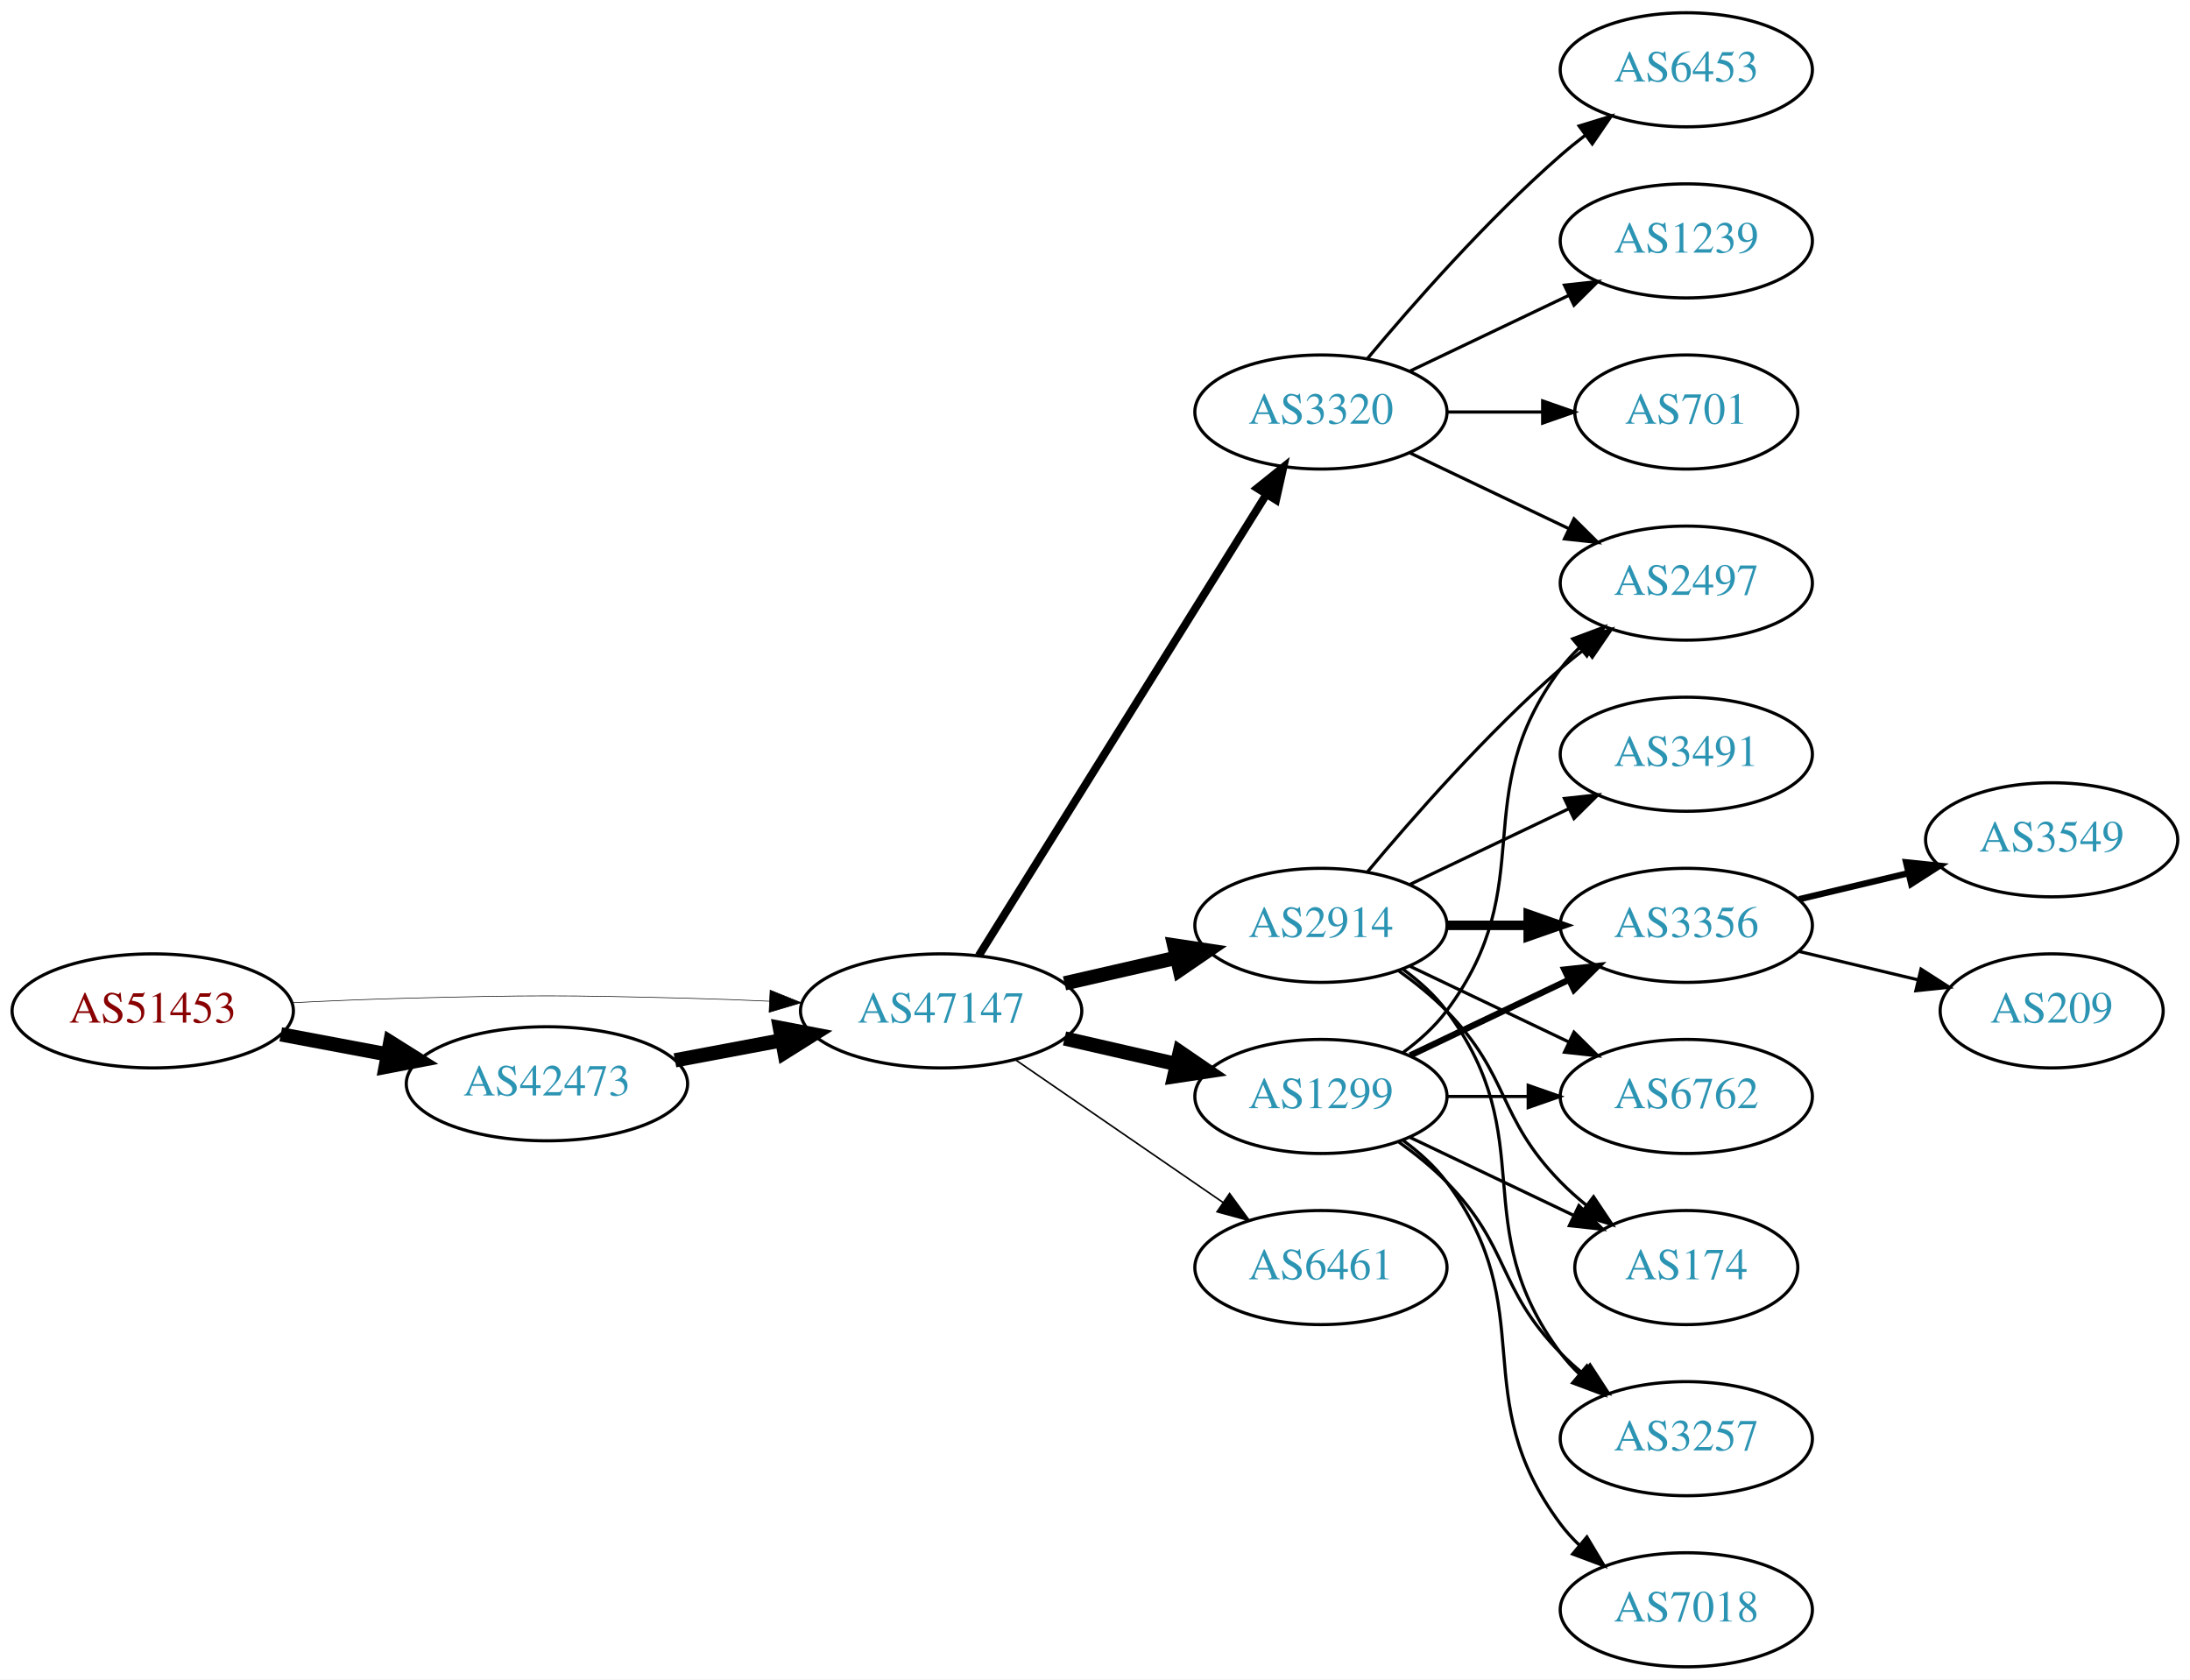
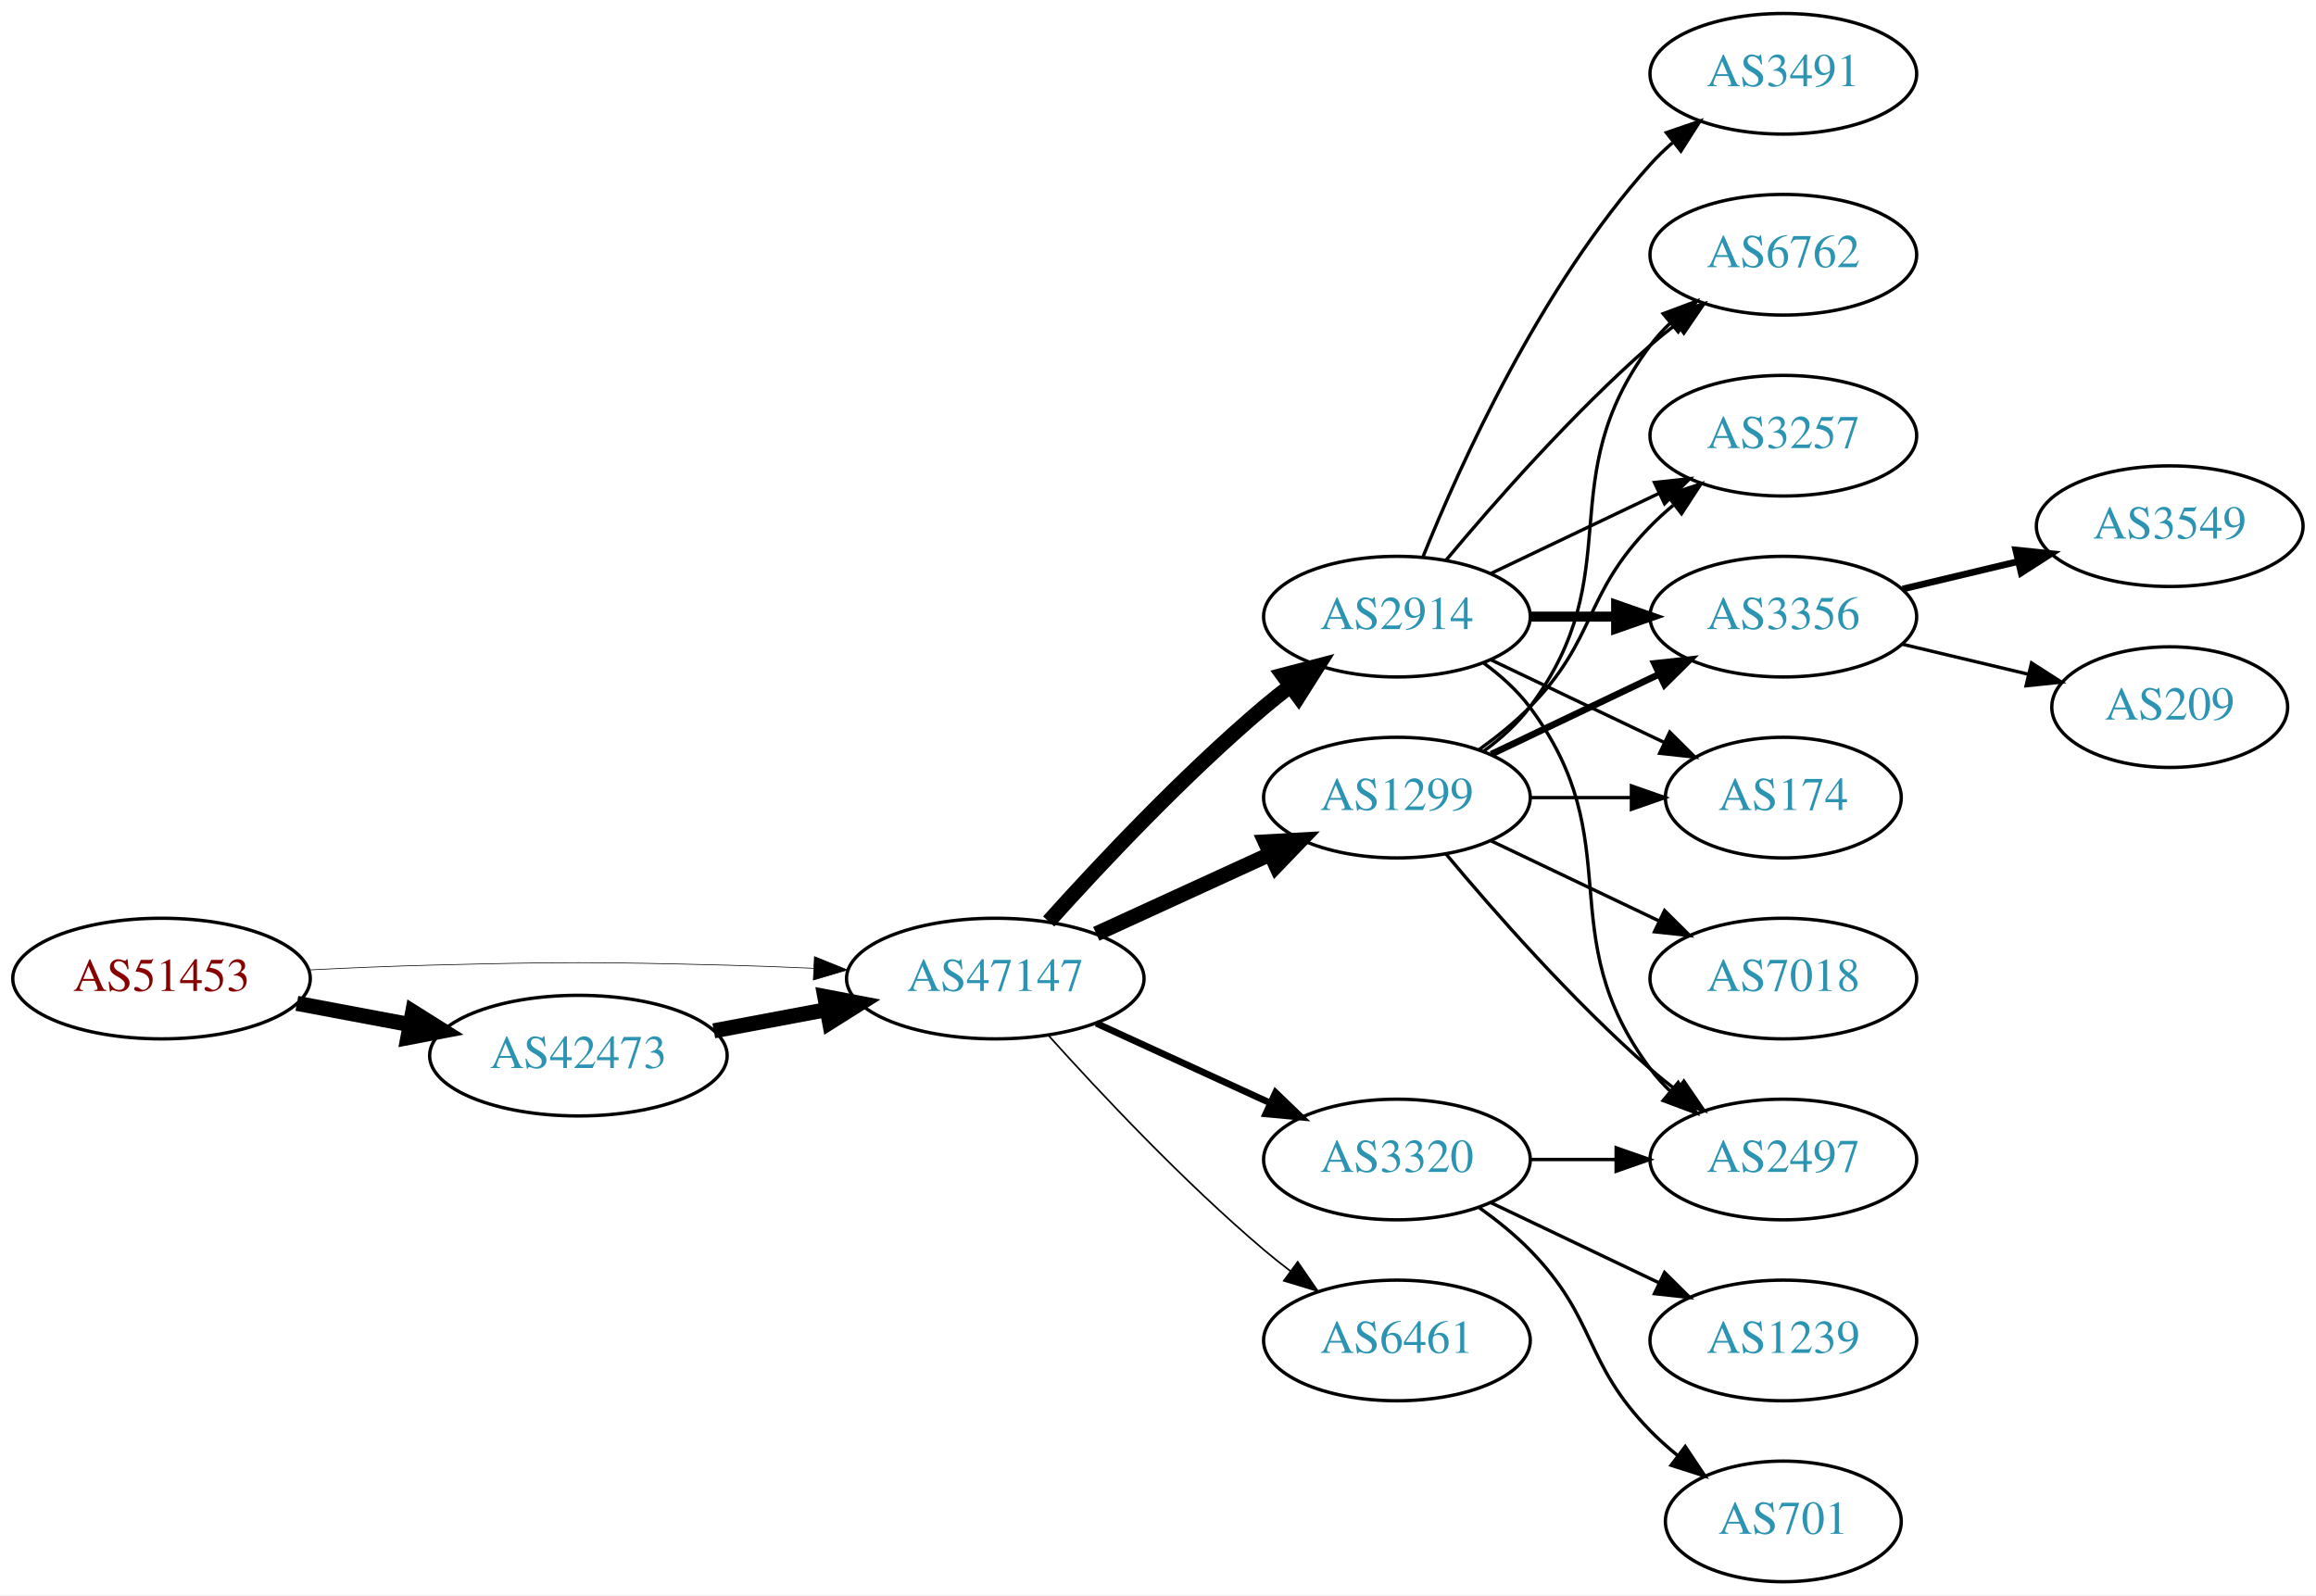
- <svg xmlns="http://www.w3.org/2000/svg" xmlns:xlink="http://www.w3.org/1999/xlink" width="691pt" height="530pt" viewBox="0.00 0.00 691.06 530.00">
-   <g id="graph0" class="graph" transform="scale(1 1) rotate(0) translate(4 526)">
-     <polygon fill="white" stroke="none" points="-4,4 -4,-526 687.055,-526 687.055,4 -4,4" />
+ <svg xmlns="http://www.w3.org/2000/svg" xmlns:xlink="http://www.w3.org/1999/xlink" width="691pt" height="476pt" viewBox="0.00 0.00 691.06 476.00">
+   <g id="graph0" class="graph" transform="scale(1 1) rotate(0) translate(4 472)">
+     <polygon fill="white" stroke="none" points="-4,4 -4,-472 687.055,-472 687.055,4 -4,4" />
    <g id="node1" class="node">
      <g id="a_node1">
        <a xlink:href="/asn/51453" xlink:title="AS51453 ~ powered by ANX [AT]">
-           <ellipse fill="#ffffff" stroke="black" cx="44.196" cy="-207" rx="44.393" ry="18" />
-           <text text-anchor="middle" x="44.196" y="-203.3" font-family="Times,serif" font-size="14.00" fill="#880000">AS51453</text>
+           <ellipse fill="#ffffff" stroke="black" cx="44.196" cy="-180" rx="44.393" ry="18" />
+           <text text-anchor="middle" x="44.196" y="-176.3" font-family="Times,serif" font-size="14.00" fill="#880000">AS51453</text>
        </a>
      </g>
    </g>
    <g id="node2" class="node">
      <g id="a_node2">
        <a xlink:href="/asn/42473" xlink:title="AS42473 ~ ANEXIA Internetdienstleistungs GmbH [AT]">
-           <ellipse fill="#ffffff" stroke="black" cx="168.588" cy="-184" rx="44.393" ry="18" />
-           <text text-anchor="middle" x="168.588" y="-180.3" font-family="Times,serif" font-size="14.00" fill="#2c94b3">AS42473</text>
+           <ellipse fill="#ffffff" stroke="black" cx="168.588" cy="-157" rx="44.393" ry="18" />
+           <text text-anchor="middle" x="168.588" y="-153.3" font-family="Times,serif" font-size="14.00" fill="#2c94b3">AS42473</text>
        </a>
      </g>
    </g>
    <g id="edge1" class="edge">
-       <path fill="none" stroke="black" stroke-width="4.5" d="M84.595,-199.596C95.296,-197.585 107.019,-195.382 118.196,-193.282" />
-       <polygon fill="black" stroke="black" stroke-width="4.5" points="119.162,-197.107 128.263,-191.39 117.707,-189.367 119.162,-197.107" />
+       <path fill="none" stroke="black" stroke-width="4.5" d="M84.595,-172.596C95.296,-170.585 107.019,-168.382 118.196,-166.282" />
+       <polygon fill="black" stroke="black" stroke-width="4.5" points="119.162,-170.107 128.263,-164.39 117.707,-162.367 119.162,-170.107" />
    </g>
    <g id="node3" class="node">
      <g id="a_node3">
        <a xlink:href="/asn/47147" xlink:title="AS47147 ~ ANEXIA Internetdienstleistungs GmbH [AT]">
-           <ellipse fill="#ffffff" stroke="black" cx="292.98" cy="-207" rx="44.393" ry="18" />
-           <text text-anchor="middle" x="292.98" y="-203.3" font-family="Times,serif" font-size="14.00" fill="#2c94b3">AS47147</text>
+           <ellipse fill="#ffffff" stroke="black" cx="292.98" cy="-180" rx="44.393" ry="18" />
+           <text text-anchor="middle" x="292.98" y="-176.3" font-family="Times,serif" font-size="14.00" fill="#2c94b3">AS47147</text>
        </a>
      </g>
    </g>
    <g id="edge2" class="edge">
-       <path fill="none" stroke="black" stroke-width="0.196" d="M88.339,-209.575C100.033,-210.165 112.694,-210.705 124.392,-211 163.665,-211.991 173.511,-211.991 212.784,-211 221.192,-210.788 230.098,-210.449 238.784,-210.056" />
-       <polygon fill="black" stroke="black" stroke-width="0.196" points="239.017,-213.549 248.838,-209.575 238.682,-206.557 239.017,-213.549" />
+       <path fill="none" stroke="black" stroke-width="0.205" d="M88.339,-182.575C100.033,-183.165 112.694,-183.705 124.392,-184 163.665,-184.991 173.511,-184.991 212.784,-184 221.192,-183.788 230.098,-183.449 238.784,-183.056" />
+       <polygon fill="black" stroke="black" stroke-width="0.205" points="239.017,-186.549 248.838,-182.575 238.682,-179.557 239.017,-186.549" />
    </g>
    <g id="edge3" class="edge">
-       <path fill="none" stroke="black" stroke-width="4.5" d="M208.988,-191.404C219.688,-193.415 231.411,-195.618 242.589,-197.718" />
-       <polygon fill="black" stroke="black" stroke-width="4.5" points="242.1,-201.633 252.655,-199.61 243.554,-193.893 242.1,-201.633" />
+       <path fill="none" stroke="black" stroke-width="4.5" d="M208.988,-164.404C219.688,-166.415 231.411,-168.618 242.589,-170.718" />
+       <polygon fill="black" stroke="black" stroke-width="4.5" points="242.1,-174.633 252.655,-172.61 243.554,-166.893 242.1,-174.633" />
    </g>
    <g id="node4" class="node">
      <g id="a_node4">
-         <a xlink:href="/asn/2914" xlink:title="AS2914 ~ NTT America, Inc. [US]">
+         <a xlink:href="/asn/1299" xlink:title="AS1299 ~ Telia Carrier [EU]">
          <ellipse fill="#ffffff" stroke="black" cx="412.823" cy="-234" rx="39.794" ry="18" />
-           <text text-anchor="middle" x="412.823" y="-230.3" font-family="Times,serif" font-size="14.00" fill="#2c94b3">AS2914</text>
+           <text text-anchor="middle" x="412.823" y="-230.3" font-family="Times,serif" font-size="14.00" fill="#2c94b3">AS1299</text>
        </a>
      </g>
    </g>
    <g id="edge4" class="edge">
-       <path fill="none" stroke="black" stroke-width="4.5" d="M331.915,-215.692C343.156,-218.267 355.568,-221.111 367.192,-223.774" />
-       <polygon fill="black" stroke="black" stroke-width="4.5" points="366.527,-227.661 377.153,-226.057 368.285,-219.985 366.527,-227.661" />
+       <path fill="none" stroke="black" stroke-width="4.5" d="M323.11,-193.348C338.721,-200.502 358.119,-209.391 374.791,-217.03" />
+       <polygon fill="black" stroke="black" stroke-width="4.5" points="373.512,-220.775 384.243,-221.362 376.792,-213.616 373.512,-220.775" />
    </g>
    <g id="node5" class="node">
      <g id="a_node5">
-         <a xlink:href="/asn/1299" xlink:title="AS1299 ~ Telia Carrier [EU]">
-           <ellipse fill="#ffffff" stroke="black" cx="412.823" cy="-180" rx="39.794" ry="18" />
-           <text text-anchor="middle" x="412.823" y="-176.3" font-family="Times,serif" font-size="14.00" fill="#2c94b3">AS1299</text>
+         <a xlink:href="/asn/3320" xlink:title="AS3320 ~ DTAG [DE]">
+           <ellipse fill="#ffffff" stroke="black" cx="412.823" cy="-126" rx="39.794" ry="18" />
+           <text text-anchor="middle" x="412.823" y="-122.3" font-family="Times,serif" font-size="14.00" fill="#2c94b3">AS3320</text>
        </a>
      </g>
    </g>
    <g id="edge5" class="edge">
-       <path fill="none" stroke="black" stroke-width="4.5" d="M331.915,-198.308C343.156,-195.733 355.568,-192.889 367.192,-190.226" />
-       <polygon fill="black" stroke="black" stroke-width="4.5" points="368.285,-194.015 377.153,-187.943 366.527,-186.339 368.285,-194.015" />
+       <path fill="none" stroke="black" stroke-width="2" d="M323.11,-166.652C338.721,-159.498 358.119,-150.609 374.791,-142.97" />
+       <polygon fill="black" stroke="black" stroke-width="2" points="376.61,-145.986 384.243,-138.638 373.694,-139.622 376.61,-145.986" />
    </g>
    <g id="node6" class="node">
      <g id="a_node6">
-         <a xlink:href="/asn/3320" xlink:title="AS3320 ~ DTAG [DE]">
-           <ellipse fill="#ffffff" stroke="black" cx="412.823" cy="-396" rx="39.794" ry="18" />
-           <text text-anchor="middle" x="412.823" y="-392.3" font-family="Times,serif" font-size="14.00" fill="#2c94b3">AS3320</text>
+         <a xlink:href="/asn/2914" xlink:title="AS2914 ~ NTT America, Inc. [US]">
+           <ellipse fill="#ffffff" stroke="black" cx="412.823" cy="-288" rx="39.794" ry="18" />
+           <text text-anchor="middle" x="412.823" y="-284.3" font-family="Times,serif" font-size="14.00" fill="#2c94b3">AS2914</text>
        </a>
      </g>
    </g>
    <g id="edge6" class="edge">
-       <path fill="none" stroke="black" stroke-width="2.5" d="M304.856,-224.442C325.639,-257.775 371.099,-330.686 395.528,-369.866" />
-       <polygon fill="black" stroke="black" stroke-width="2.5" points="392.713,-371.966 400.974,-378.6 398.653,-368.263 392.713,-371.966" />
+       <path fill="none" stroke="black" stroke-width="4.5" d="M308.913,-197.044C324.239,-214.097 349.175,-240.65 373.176,-261 375.674,-263.117 378.334,-265.232 381.045,-267.293" />
+       <polygon fill="black" stroke="black" stroke-width="4.5" points="378.824,-270.547 389.222,-273.266 383.47,-264.188 378.824,-270.547" />
    </g>
    <g id="node7" class="node">
      <g id="a_node7">
        <a xlink:href="/asn/6461" xlink:title="AS6461 ~ Zayo Bandwidth [US]">
-           <ellipse fill="#ffffff" stroke="black" cx="412.823" cy="-126" rx="39.794" ry="18" />
-           <text text-anchor="middle" x="412.823" y="-122.3" font-family="Times,serif" font-size="14.00" fill="#2c94b3">AS6461</text>
+           <ellipse fill="#ffffff" stroke="black" cx="412.823" cy="-72" rx="39.794" ry="18" />
+           <text text-anchor="middle" x="412.823" y="-68.3" font-family="Times,serif" font-size="14.00" fill="#2c94b3">AS6461</text>
        </a>
      </g>
    </g>
    <g id="edge7" class="edge">
-       <path fill="none" stroke="black" stroke-width="0.5" d="M316.423,-191.574C335.004,-178.802 361.565,-160.545 381.945,-146.537" />
-       <polygon fill="black" stroke="black" stroke-width="0.5" points="384.001,-149.371 390.259,-140.822 380.036,-143.602 384.001,-149.371" />
+       <path fill="none" stroke="black" stroke-width="0.5" d="M308.913,-162.956C324.239,-145.903 349.175,-119.35 373.176,-99 375.674,-96.883 378.334,-94.768 381.045,-92.707" />
+       <polygon fill="black" stroke="black" stroke-width="0.5" points="383.212,-95.459 389.222,-86.734 379.082,-89.806 383.212,-95.459" />
    </g>
    <g id="node8" class="node">
      <g id="a_node8">
-         <a xlink:href="/asn/3356" xlink:title="AS3356 ~ Level 3 Parent, LLC [US]">
-           <ellipse fill="#ffffff" stroke="black" cx="528.116" cy="-234" rx="39.794" ry="18" />
-           <text text-anchor="middle" x="528.116" y="-230.3" font-family="Times,serif" font-size="14.00" fill="#2c94b3">AS3356</text>
+         <a xlink:href="/asn/3257" xlink:title="AS3257 ~ GTT [DE]">
+           <ellipse fill="#ffffff" stroke="black" cx="528.116" cy="-342" rx="39.794" ry="18" />
+           <text text-anchor="middle" x="528.116" y="-338.3" font-family="Times,serif" font-size="14.00" fill="#2c94b3">AS3257</text>
        </a>
      </g>
    </g>
    <g id="edge8" class="edge">
-       <path fill="none" stroke="black" stroke-width="3" d="M452.495,-234C460.698,-234 469.462,-234 477.994,-234" />
-       <polygon fill="black" stroke="black" stroke-width="3" points="478.233,-237.5 488.233,-234 478.233,-230.5 478.233,-237.5" />
+       <path fill="none" stroke="black" d="M437.417,-248.389C442.673,-252.148 448.005,-256.437 452.469,-261 472.642,-281.617 468.297,-294.383 488.469,-315 490.562,-317.139 492.846,-319.218 495.222,-321.21" />
+       <polygon fill="black" stroke="black" points="493.466,-324.275 503.522,-327.611 497.741,-318.732 493.466,-324.275" />
    </g>
    <g id="node9" class="node">
      <g id="a_node9">
-         <a xlink:href="/asn/2497" xlink:title="AS2497 ~ Internet Initiative Japan Inc. [JP]">
-           <ellipse fill="#ffffff" stroke="black" cx="528.116" cy="-342" rx="39.794" ry="18" />
-           <text text-anchor="middle" x="528.116" y="-338.3" font-family="Times,serif" font-size="14.00" fill="#2c94b3">AS2497</text>
+         <a xlink:href="/asn/3356" xlink:title="AS3356 ~ Level 3 Parent, LLC [US]">
+           <ellipse fill="#ffffff" stroke="black" cx="528.116" cy="-288" rx="39.794" ry="18" />
+           <text text-anchor="middle" x="528.116" y="-284.3" font-family="Times,serif" font-size="14.00" fill="#2c94b3">AS3356</text>
        </a>
      </g>
    </g>
    <g id="edge9" class="edge">
-       <path fill="none" stroke="black" d="M427.453,-250.817C441.736,-267.929 465.282,-294.745 488.469,-315 490.935,-317.154 493.574,-319.294 496.271,-321.372" />
-       <polygon fill="black" stroke="black" points="494.296,-324.264 504.425,-327.37 498.444,-318.625 494.296,-324.264" />
+       <path fill="none" stroke="black" stroke-width="2" d="M440.959,-246.934C455.953,-254.081 474.774,-263.052 490.998,-270.785" />
+       <polygon fill="black" stroke="black" stroke-width="2" points="489.668,-274.028 500.201,-275.171 492.68,-267.709 489.668,-274.028" />
    </g>
    <g id="node10" class="node">
      <g id="a_node10">
-         <a xlink:href="/asn/3491" xlink:title="AS3491 ~ PCCW Global, Inc. [US]">
-           <ellipse fill="#ffffff" stroke="black" cx="528.116" cy="-288" rx="39.794" ry="18" />
-           <text text-anchor="middle" x="528.116" y="-284.3" font-family="Times,serif" font-size="14.00" fill="#2c94b3">AS3491</text>
+         <a xlink:href="/asn/7018" xlink:title="AS7018 ~ AT&amp;T Services, Inc. [US]">
+           <ellipse fill="#ffffff" stroke="black" cx="528.116" cy="-180" rx="39.794" ry="18" />
+           <text text-anchor="middle" x="528.116" y="-176.3" font-family="Times,serif" font-size="14.00" fill="#2c94b3">AS7018</text>
        </a>
      </g>
    </g>
    <g id="edge10" class="edge">
-       <path fill="none" stroke="black" d="M440.959,-246.934C455.953,-254.081 474.774,-263.052 490.998,-270.785" />
-       <polygon fill="black" stroke="black" points="489.668,-274.028 500.201,-275.171 492.68,-267.709 489.668,-274.028" />
+       <path fill="none" stroke="black" d="M440.959,-221.066C455.953,-213.919 474.774,-204.948 490.998,-197.215" />
+       <polygon fill="black" stroke="black" points="492.68,-200.291 500.201,-192.829 489.668,-193.972 492.68,-200.291" />
    </g>
    <g id="node11" class="node">
      <g id="a_node11">
-         <a xlink:href="/asn/6762" xlink:title="AS6762 ~ TELECOM ITALIA SPARKLE S.p.A. [IT]">
-           <ellipse fill="#ffffff" stroke="black" cx="528.116" cy="-180" rx="39.794" ry="18" />
-           <text text-anchor="middle" x="528.116" y="-176.3" font-family="Times,serif" font-size="14.00" fill="#2c94b3">AS6762</text>
+         <a xlink:href="/asn/174" xlink:title="AS174 ~ Cogent Communications [US]">
+           <ellipse fill="#ffffff" stroke="black" cx="528.116" cy="-234" rx="35.194" ry="18" />
+           <text text-anchor="middle" x="528.116" y="-230.3" font-family="Times,serif" font-size="14.00" fill="#2c94b3">AS174</text>
        </a>
      </g>
    </g>
    <g id="edge11" class="edge">
-       <path fill="none" stroke="black" d="M440.959,-221.066C455.953,-213.919 474.774,-204.948 490.998,-197.215" />
-       <polygon fill="black" stroke="black" points="492.68,-200.291 500.201,-192.829 489.668,-193.972 492.68,-200.291" />
+       <path fill="none" stroke="black" d="M452.495,-234C462.201,-234 472.691,-234 482.654,-234" />
+       <polygon fill="black" stroke="black" points="482.79,-237.5 492.79,-234 482.79,-230.5 482.79,-237.5" />
    </g>
    <g id="node12" class="node">
      <g id="a_node12">
-         <a xlink:href="/asn/174" xlink:title="AS174 ~ Cogent Communications [US]">
-           <ellipse fill="#ffffff" stroke="black" cx="528.116" cy="-126" rx="35.194" ry="18" />
-           <text text-anchor="middle" x="528.116" y="-122.3" font-family="Times,serif" font-size="14.00" fill="#2c94b3">AS174</text>
+         <a xlink:href="/asn/2497" xlink:title="AS2497 ~ Internet Initiative Japan Inc. [JP]">
+           <ellipse fill="#ffffff" stroke="black" cx="528.116" cy="-126" rx="39.794" ry="18" />
+           <text text-anchor="middle" x="528.116" y="-122.3" font-family="Times,serif" font-size="14.00" fill="#2c94b3">AS2497</text>
        </a>
      </g>
    </g>
    <g id="edge12" class="edge">
-       <path fill="none" stroke="black" d="M437.417,-219.611C442.673,-215.852 448.005,-211.563 452.469,-207 472.642,-186.383 468.297,-173.617 488.469,-153 490.949,-150.466 493.695,-148.017 496.548,-145.696" />
-       <polygon fill="black" stroke="black" points="498.85,-148.343 504.733,-139.532 494.639,-142.752 498.85,-148.343" />
+       <path fill="none" stroke="black" d="M427.453,-217.183C441.736,-200.071 465.282,-173.255 488.469,-153 490.935,-150.846 493.574,-148.706 496.271,-146.628" />
+       <polygon fill="black" stroke="black" points="498.444,-149.375 504.425,-140.63 494.296,-143.736 498.444,-149.375" />
    </g>
    <g id="node13" class="node">
      <g id="a_node13">
-         <a xlink:href="/asn/3257" xlink:title="AS3257 ~ GTT [DE]">
+         <a xlink:href="/asn/6762" xlink:title="AS6762 ~ TELECOM ITALIA SPARKLE S.p.A. [IT]">
+           <ellipse fill="#ffffff" stroke="black" cx="528.116" cy="-396" rx="39.794" ry="18" />
+           <text text-anchor="middle" x="528.116" y="-392.3" font-family="Times,serif" font-size="14.00" fill="#2c94b3">AS6762</text>
+         </a>
+       </g>
+     </g>
+     <g id="edge13" class="edge">
+       <path fill="none" stroke="black" d="M438.754,-247.882C443.83,-251.611 448.748,-256.016 452.469,-261 482.741,-301.542 458.198,-328.458 488.469,-369 490.214,-371.336 492.221,-373.545 494.385,-375.617" />
+       <polygon fill="black" stroke="black" points="492.262,-378.405 502.185,-382.118 496.744,-373.027 492.262,-378.405" />
+     </g>
+     <g id="edge16" class="edge">
+       <path fill="none" stroke="black" d="M452.495,-126C460.698,-126 469.462,-126 477.994,-126" />
+       <polygon fill="black" stroke="black" points="478.233,-129.5 488.233,-126 478.233,-122.5 478.233,-129.5" />
+     </g>
+     <g id="node14" class="node">
+       <g id="a_node14">
+         <a xlink:href="/asn/701" xlink:title="AS701 ~ UUNET [US]">
+           <ellipse fill="#ffffff" stroke="black" cx="528.116" cy="-18" rx="35.194" ry="18" />
+           <text text-anchor="middle" x="528.116" y="-14.3" font-family="Times,serif" font-size="14.00" fill="#2c94b3">AS701</text>
+         </a>
+       </g>
+     </g>
+     <g id="edge14" class="edge">
+       <path fill="none" stroke="black" d="M437.417,-111.611C442.673,-107.852 448.005,-103.563 452.469,-99 472.642,-78.383 468.297,-65.617 488.469,-45 490.949,-42.466 493.695,-40.017 496.548,-37.696" />
+       <polygon fill="black" stroke="black" points="498.85,-40.343 504.733,-31.532 494.639,-34.752 498.85,-40.343" />
+     </g>
+     <g id="node15" class="node">
+       <g id="a_node15">
+         <a xlink:href="/asn/1239" xlink:title="AS1239 ~ Sprint [US]">
          <ellipse fill="#ffffff" stroke="black" cx="528.116" cy="-72" rx="39.794" ry="18" />
-           <text text-anchor="middle" x="528.116" y="-68.3" font-family="Times,serif" font-size="14.00" fill="#2c94b3">AS3257</text>
-         </a>
-       </g>
-     </g>
-     <g id="edge13" class="edge">
-       <path fill="none" stroke="black" d="M438.754,-220.118C443.83,-216.389 448.748,-211.984 452.469,-207 482.741,-166.458 458.198,-139.542 488.469,-99 490.214,-96.664 492.221,-94.455 494.385,-92.383" />
-       <polygon fill="black" stroke="black" points="496.744,-94.973 502.185,-85.882 492.262,-89.595 496.744,-94.973" />
-     </g>
-     <g id="edge16" class="edge">
-       <path fill="none" stroke="black" stroke-width="2" d="M440.959,-192.934C455.953,-200.081 474.774,-209.052 490.998,-216.785" />
-       <polygon fill="black" stroke="black" stroke-width="2" points="489.668,-220.028 500.201,-221.171 492.68,-213.709 489.668,-220.028" />
+           <text text-anchor="middle" x="528.116" y="-68.3" font-family="Times,serif" font-size="14.00" fill="#2c94b3">AS1239</text>
+         </a>
+       </g>
+     </g>
+     <g id="edge15" class="edge">
+       <path fill="none" stroke="black" d="M440.959,-113.066C455.953,-105.919 474.774,-96.948 490.998,-89.215" />
+       <polygon fill="black" stroke="black" points="492.68,-92.291 500.201,-84.829 489.668,-85.972 492.68,-92.291" />
    </g>
    <g id="edge21" class="edge">
-       <path fill="none" stroke="black" d="M438.754,-193.882C443.83,-197.611 448.748,-202.016 452.469,-207 482.741,-247.542 458.198,-274.458 488.469,-315 490.214,-317.336 492.221,-319.545 494.385,-321.617" />
-       <polygon fill="black" stroke="black" points="492.262,-324.405 502.185,-328.118 496.744,-319.027 492.262,-324.405" />
-     </g>
-     <g id="edge18" class="edge">
-       <path fill="none" stroke="black" d="M452.495,-180C460.698,-180 469.462,-180 477.994,-180" />
-       <polygon fill="black" stroke="black" points="478.233,-183.5 488.233,-180 478.233,-176.5 478.233,-183.5" />
+       <path fill="none" stroke="black" d="M440.959,-300.934C455.953,-308.081 474.774,-317.052 490.998,-324.785" />
+       <polygon fill="black" stroke="black" points="489.668,-328.028 500.201,-329.171 492.68,-321.709 489.668,-328.028" />
+     </g>
+     <g id="edge19" class="edge">
+       <path fill="none" stroke="black" stroke-width="3" d="M452.495,-288C460.698,-288 469.462,-288 477.994,-288" />
+       <polygon fill="black" stroke="black" stroke-width="3" points="478.233,-291.5 488.233,-288 478.233,-284.5 478.233,-291.5" />
+     </g>
+     <g id="edge23" class="edge">
+       <path fill="none" stroke="black" d="M440.959,-275.066C456.391,-267.71 475.877,-258.423 492.412,-250.541" />
+       <polygon fill="black" stroke="black" points="494.232,-253.551 501.754,-246.089 491.221,-247.232 494.232,-253.551" />
+     </g>
+     <g id="edge22" class="edge">
+       <path fill="none" stroke="black" d="M438.754,-274.118C443.83,-270.389 448.748,-265.984 452.469,-261 482.741,-220.458 458.198,-193.542 488.469,-153 490.214,-150.664 492.221,-148.455 494.385,-146.383" />
+       <polygon fill="black" stroke="black" points="496.744,-148.973 502.185,-139.882 492.262,-143.595 496.744,-148.973" />
+     </g>
+     <g id="edge24" class="edge">
+       <path fill="none" stroke="black" d="M427.453,-304.817C441.736,-321.929 465.282,-348.745 488.469,-369 490.935,-371.154 493.574,-373.294 496.271,-375.372" />
+       <polygon fill="black" stroke="black" points="494.296,-378.264 504.425,-381.37 498.444,-372.625 494.296,-378.264" />
+     </g>
+     <g id="node18" class="node">
+       <g id="a_node18">
+         <a xlink:href="/asn/3491" xlink:title="AS3491 ~ PCCW Global, Inc. [US]">
+           <ellipse fill="#ffffff" stroke="black" cx="528.116" cy="-450" rx="39.794" ry="18" />
+           <text text-anchor="middle" x="528.116" y="-446.3" font-family="Times,serif" font-size="14.00" fill="#2c94b3">AS3491</text>
+         </a>
+       </g>
    </g>
    <g id="edge20" class="edge">
-       <path fill="none" stroke="black" d="M440.959,-167.066C456.391,-159.71 475.877,-150.423 492.412,-142.541" />
-       <polygon fill="black" stroke="black" points="494.232,-145.551 501.754,-138.089 491.221,-139.232 494.232,-145.551" />
-     </g>
-     <g id="edge19" class="edge">
-       <path fill="none" stroke="black" d="M437.417,-165.611C442.673,-161.852 448.005,-157.563 452.469,-153 472.642,-132.383 468.297,-119.617 488.469,-99 490.562,-96.861 492.846,-94.782 495.222,-92.79" />
-       <polygon fill="black" stroke="black" points="497.741,-95.268 503.522,-86.389 493.466,-89.725 497.741,-95.268" />
+       <path fill="none" stroke="black" d="M420.571,-305.787C431.622,-333.243 455.675,-386.578 488.469,-423 490.472,-425.224 492.691,-427.363 495.023,-429.397" />
+       <polygon fill="black" stroke="black" points="493.221,-432.433 503.242,-435.873 497.554,-426.935 493.221,-432.433" />
    </g>
    <g id="node16" class="node">
      <g id="a_node16">
-         <a xlink:href="/asn/7018" xlink:title="AS7018 ~ AT&amp;T Services, Inc. [US]">
-           <ellipse fill="#ffffff" stroke="black" cx="528.116" cy="-18" rx="39.794" ry="18" />
-           <text text-anchor="middle" x="528.116" y="-14.3" font-family="Times,serif" font-size="14.00" fill="#2c94b3">AS7018</text>
+         <a xlink:href="/asn/3549" xlink:title="AS3549 ~ Level 3 Parent, LLC [US]">
+           <ellipse fill="#ffffff" stroke="black" cx="643.409" cy="-315" rx="39.794" ry="18" />
+           <text text-anchor="middle" x="643.409" y="-311.3" font-family="Times,serif" font-size="14.00" fill="#2c94b3">AS3549</text>
        </a>
      </g>
    </g>
    <g id="edge17" class="edge">
-       <path fill="none" stroke="black" d="M438.754,-166.118C443.83,-162.389 448.748,-157.984 452.469,-153 482.741,-112.458 458.198,-85.542 488.469,-45 490.214,-42.664 492.221,-40.455 494.385,-38.383" />
-       <polygon fill="black" stroke="black" points="496.744,-40.973 502.185,-31.882 492.262,-35.595 496.744,-40.973" />
-     </g>
-     <g id="edge25" class="edge">
-       <path fill="none" stroke="black" d="M440.959,-383.066C455.953,-375.919 474.774,-366.948 490.998,-359.215" />
-       <polygon fill="black" stroke="black" points="492.68,-362.291 500.201,-354.829 489.668,-355.972 492.68,-362.291" />
+       <path fill="none" stroke="black" stroke-width="2" d="M563.723,-296.248C574.594,-298.838 586.749,-301.735 598.191,-304.462" />
+       <polygon fill="black" stroke="black" stroke-width="2" points="597.475,-307.889 608.014,-306.803 599.097,-301.08 597.475,-307.889" />
    </g>
    <g id="node17" class="node">
      <g id="a_node17">
-         <a xlink:href="/asn/6453" xlink:title="AS6453 ~ TATA COMMUNICATIONS (AMERICA) INC [US]">
-           <ellipse fill="#ffffff" stroke="black" cx="528.116" cy="-504" rx="39.794" ry="18" />
-           <text text-anchor="middle" x="528.116" y="-500.3" font-family="Times,serif" font-size="14.00" fill="#2c94b3">AS6453</text>
-         </a>
-       </g>
-     </g>
-     <g id="edge22" class="edge">
-       <path fill="none" stroke="black" d="M427.453,-412.817C441.736,-429.929 465.282,-456.745 488.469,-477 490.935,-479.154 493.574,-481.294 496.271,-483.372" />
-       <polygon fill="black" stroke="black" points="494.296,-486.264 504.425,-489.37 498.444,-480.625 494.296,-486.264" />
-     </g>
-     <g id="node18" class="node">
-       <g id="a_node18">
-         <a xlink:href="/asn/1239" xlink:title="AS1239 ~ Sprint [US]">
-           <ellipse fill="#ffffff" stroke="black" cx="528.116" cy="-450" rx="39.794" ry="18" />
-           <text text-anchor="middle" x="528.116" y="-446.3" font-family="Times,serif" font-size="14.00" fill="#2c94b3">AS1239</text>
-         </a>
-       </g>
-     </g>
-     <g id="edge23" class="edge">
-       <path fill="none" stroke="black" d="M440.959,-408.934C455.953,-416.081 474.774,-425.052 490.998,-432.785" />
-       <polygon fill="black" stroke="black" points="489.668,-436.028 500.201,-437.171 492.68,-429.709 489.668,-436.028" />
-     </g>
-     <g id="node19" class="node">
-       <g id="a_node19">
-         <a xlink:href="/asn/701" xlink:title="AS701 ~ UUNET [US]">
-           <ellipse fill="#ffffff" stroke="black" cx="528.116" cy="-396" rx="35.194" ry="18" />
-           <text text-anchor="middle" x="528.116" y="-392.3" font-family="Times,serif" font-size="14.00" fill="#2c94b3">AS701</text>
-         </a>
-       </g>
-     </g>
-     <g id="edge24" class="edge">
-       <path fill="none" stroke="black" d="M452.495,-396C462.201,-396 472.691,-396 482.654,-396" />
-       <polygon fill="black" stroke="black" points="482.79,-399.5 492.79,-396 482.79,-392.5 482.79,-399.5" />
-     </g>
-     <g id="node14" class="node">
-       <g id="a_node14">
-         <a xlink:href="/asn/3549" xlink:title="AS3549 ~ Level 3 Parent, LLC [US]">
-           <ellipse fill="#ffffff" stroke="black" cx="643.409" cy="-261" rx="39.794" ry="18" />
-           <text text-anchor="middle" x="643.409" y="-257.3" font-family="Times,serif" font-size="14.00" fill="#2c94b3">AS3549</text>
-         </a>
-       </g>
-     </g>
-     <g id="edge14" class="edge">
-       <path fill="none" stroke="black" stroke-width="2" d="M563.723,-242.248C574.594,-244.838 586.749,-247.735 598.191,-250.462" />
-       <polygon fill="black" stroke="black" stroke-width="2" points="597.475,-253.889 608.014,-252.803 599.097,-247.08 597.475,-253.889" />
-     </g>
-     <g id="node15" class="node">
-       <g id="a_node15">
        <a xlink:href="/asn/209" xlink:title="AS209 ~ CenturyLink Communications, LLC [US]">
-           <ellipse fill="#ffffff" stroke="black" cx="643.409" cy="-207" rx="35.194" ry="18" />
-           <text text-anchor="middle" x="643.409" y="-203.3" font-family="Times,serif" font-size="14.00" fill="#2c94b3">AS209</text>
-         </a>
-       </g>
-     </g>
-     <g id="edge15" class="edge">
-       <path fill="none" stroke="black" d="M563.723,-225.752C575.518,-222.942 588.822,-219.771 601.09,-216.847" />
-       <polygon fill="black" stroke="black" points="602.179,-220.186 611.095,-214.463 600.556,-213.376 602.179,-220.186" />
+           <ellipse fill="#ffffff" stroke="black" cx="643.409" cy="-261" rx="35.194" ry="18" />
+           <text text-anchor="middle" x="643.409" y="-257.3" font-family="Times,serif" font-size="14.00" fill="#2c94b3">AS209</text>
+         </a>
+       </g>
+     </g>
+     <g id="edge18" class="edge">
+       <path fill="none" stroke="black" d="M563.723,-279.752C575.518,-276.942 588.822,-273.771 601.09,-270.847" />
+       <polygon fill="black" stroke="black" points="602.179,-274.186 611.095,-268.463 600.556,-267.376 602.179,-274.186" />
    </g>
  </g>
</svg>
